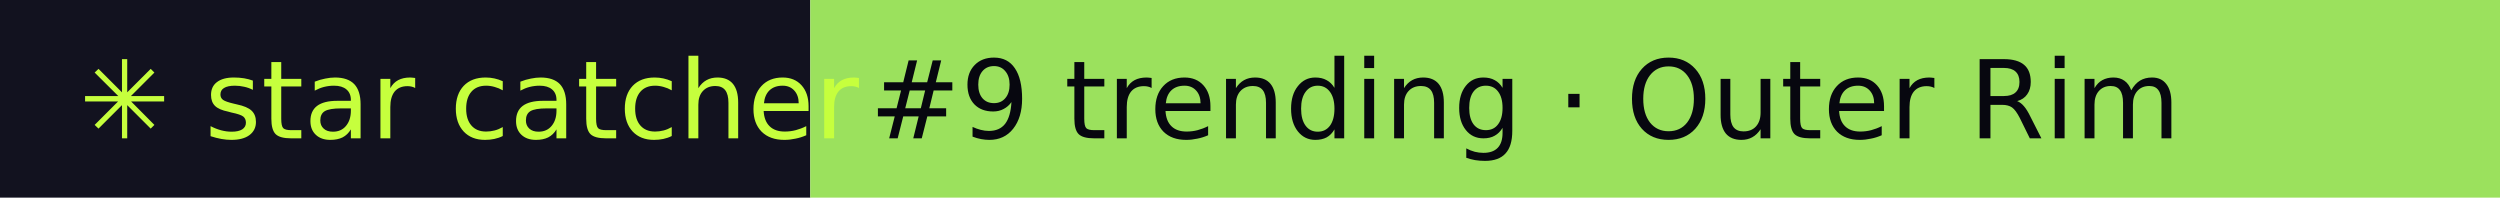
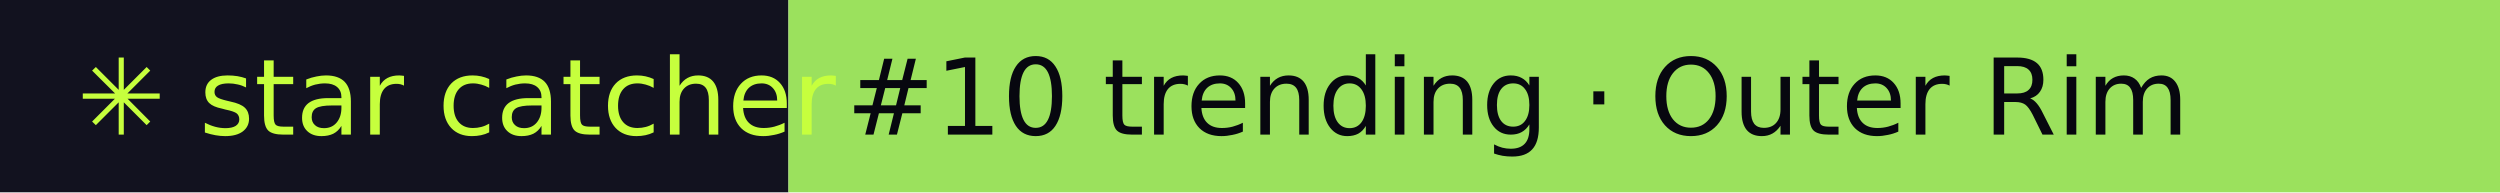
- <svg xmlns="http://www.w3.org/2000/svg" width="253" height="20" role="img" aria-label="star catcher: #9 trending · Outer Rim">
+ <svg xmlns="http://www.w3.org/2000/svg" width="260" height="20" role="img" aria-label="star catcher: #10 trending · Outer Rim">
  <rect width="82" height="20" fill="#12121F" />
-   <rect x="82" width="171" height="20" fill="#9BE15D" />
+   <rect x="82" width="178" height="20" fill="#9BE15D" />
  <g font-family="Verdana,DejaVu Sans,sans-serif" font-size="11">
    <text x="8" y="14" fill="#C6FF3D">✳ star catcher</text>
-     <text x="88" y="14" fill="#07070F">#9 trending · Outer Rim</text>
+     <text x="88" y="14" fill="#07070F">#10 trending · Outer Rim</text>
  </g>
</svg>
